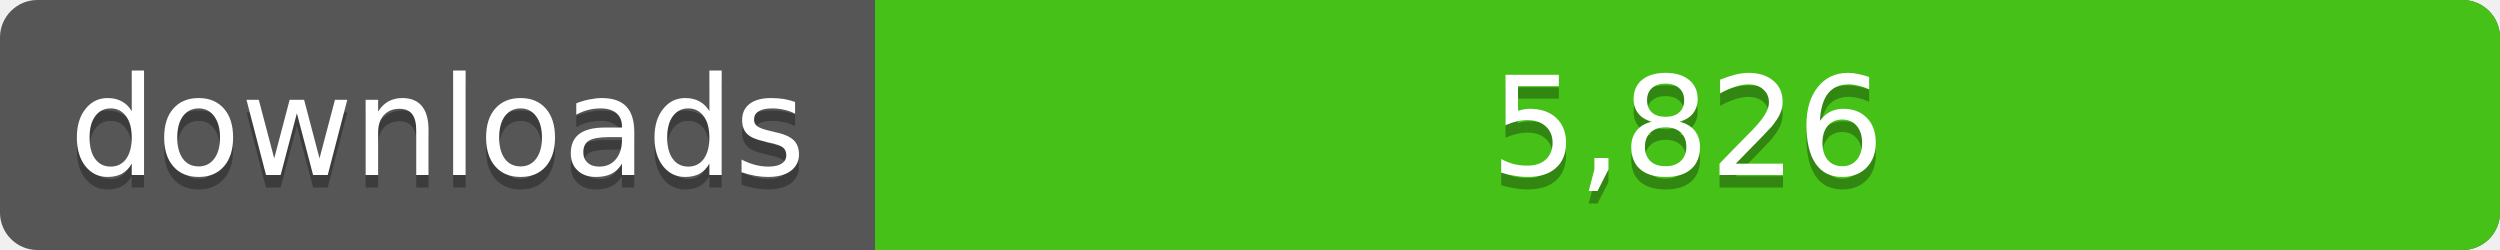
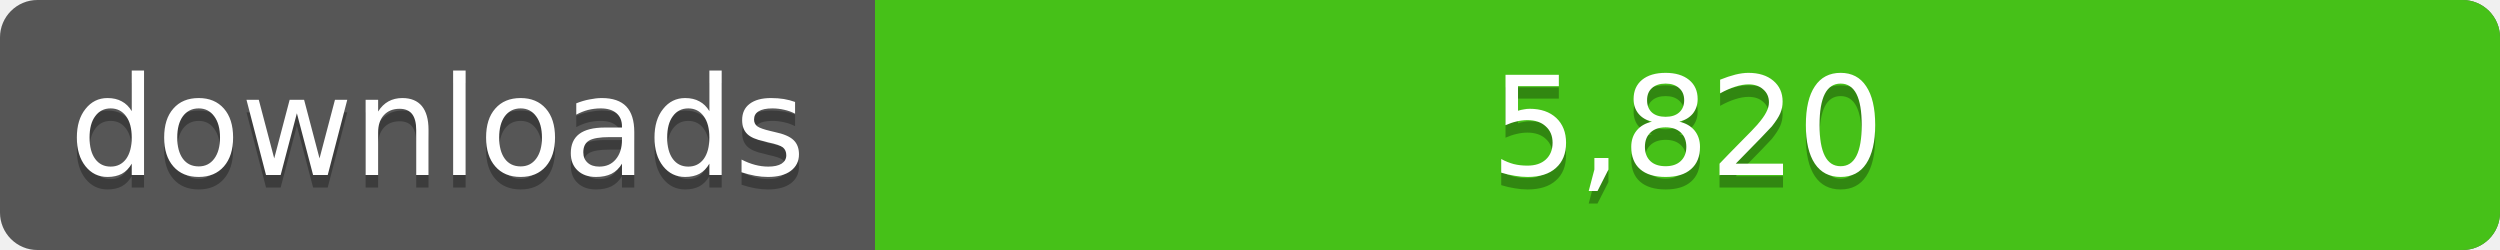
<svg xmlns="http://www.w3.org/2000/svg" width="200" height="20">
  <linearGradient id="a" x2="0" y2="100%%">
    <stop offset="0" stop-color="#bbb" stop-opacity=".1" />
    <stop offset="1" stop-opacity=".1" />
  </linearGradient>
  <rect rx="3" width="200" height="20" fill="#555" />
  <rect rx="3" x="70" width="130" height="20" fill="#4c1" />
  <path fill="#4c1" d="M70 0h4v20h-4z" />
  <rect rx="3" width="200" height="20" fill="url(#a)" />
  <g fill="#fff" text-anchor="middle" font-family="DejaVu Sans,Verdana,Geneva,sans-serif" font-size="11">
    <text x="35" y="15" fill="#010101" fill-opacity=".3">downloads</text>
    <text x="35" y="14">downloads</text>
-     <text x="135" y="15" fill="#010101" fill-opacity=".3">5,826</text>
-     <text x="135" y="14">5,826</text>
+     <text x="135" y="15" fill="#010101" fill-opacity=".3">5,820</text>
+     <text x="135" y="14">5,820</text>
  </g>
</svg>
